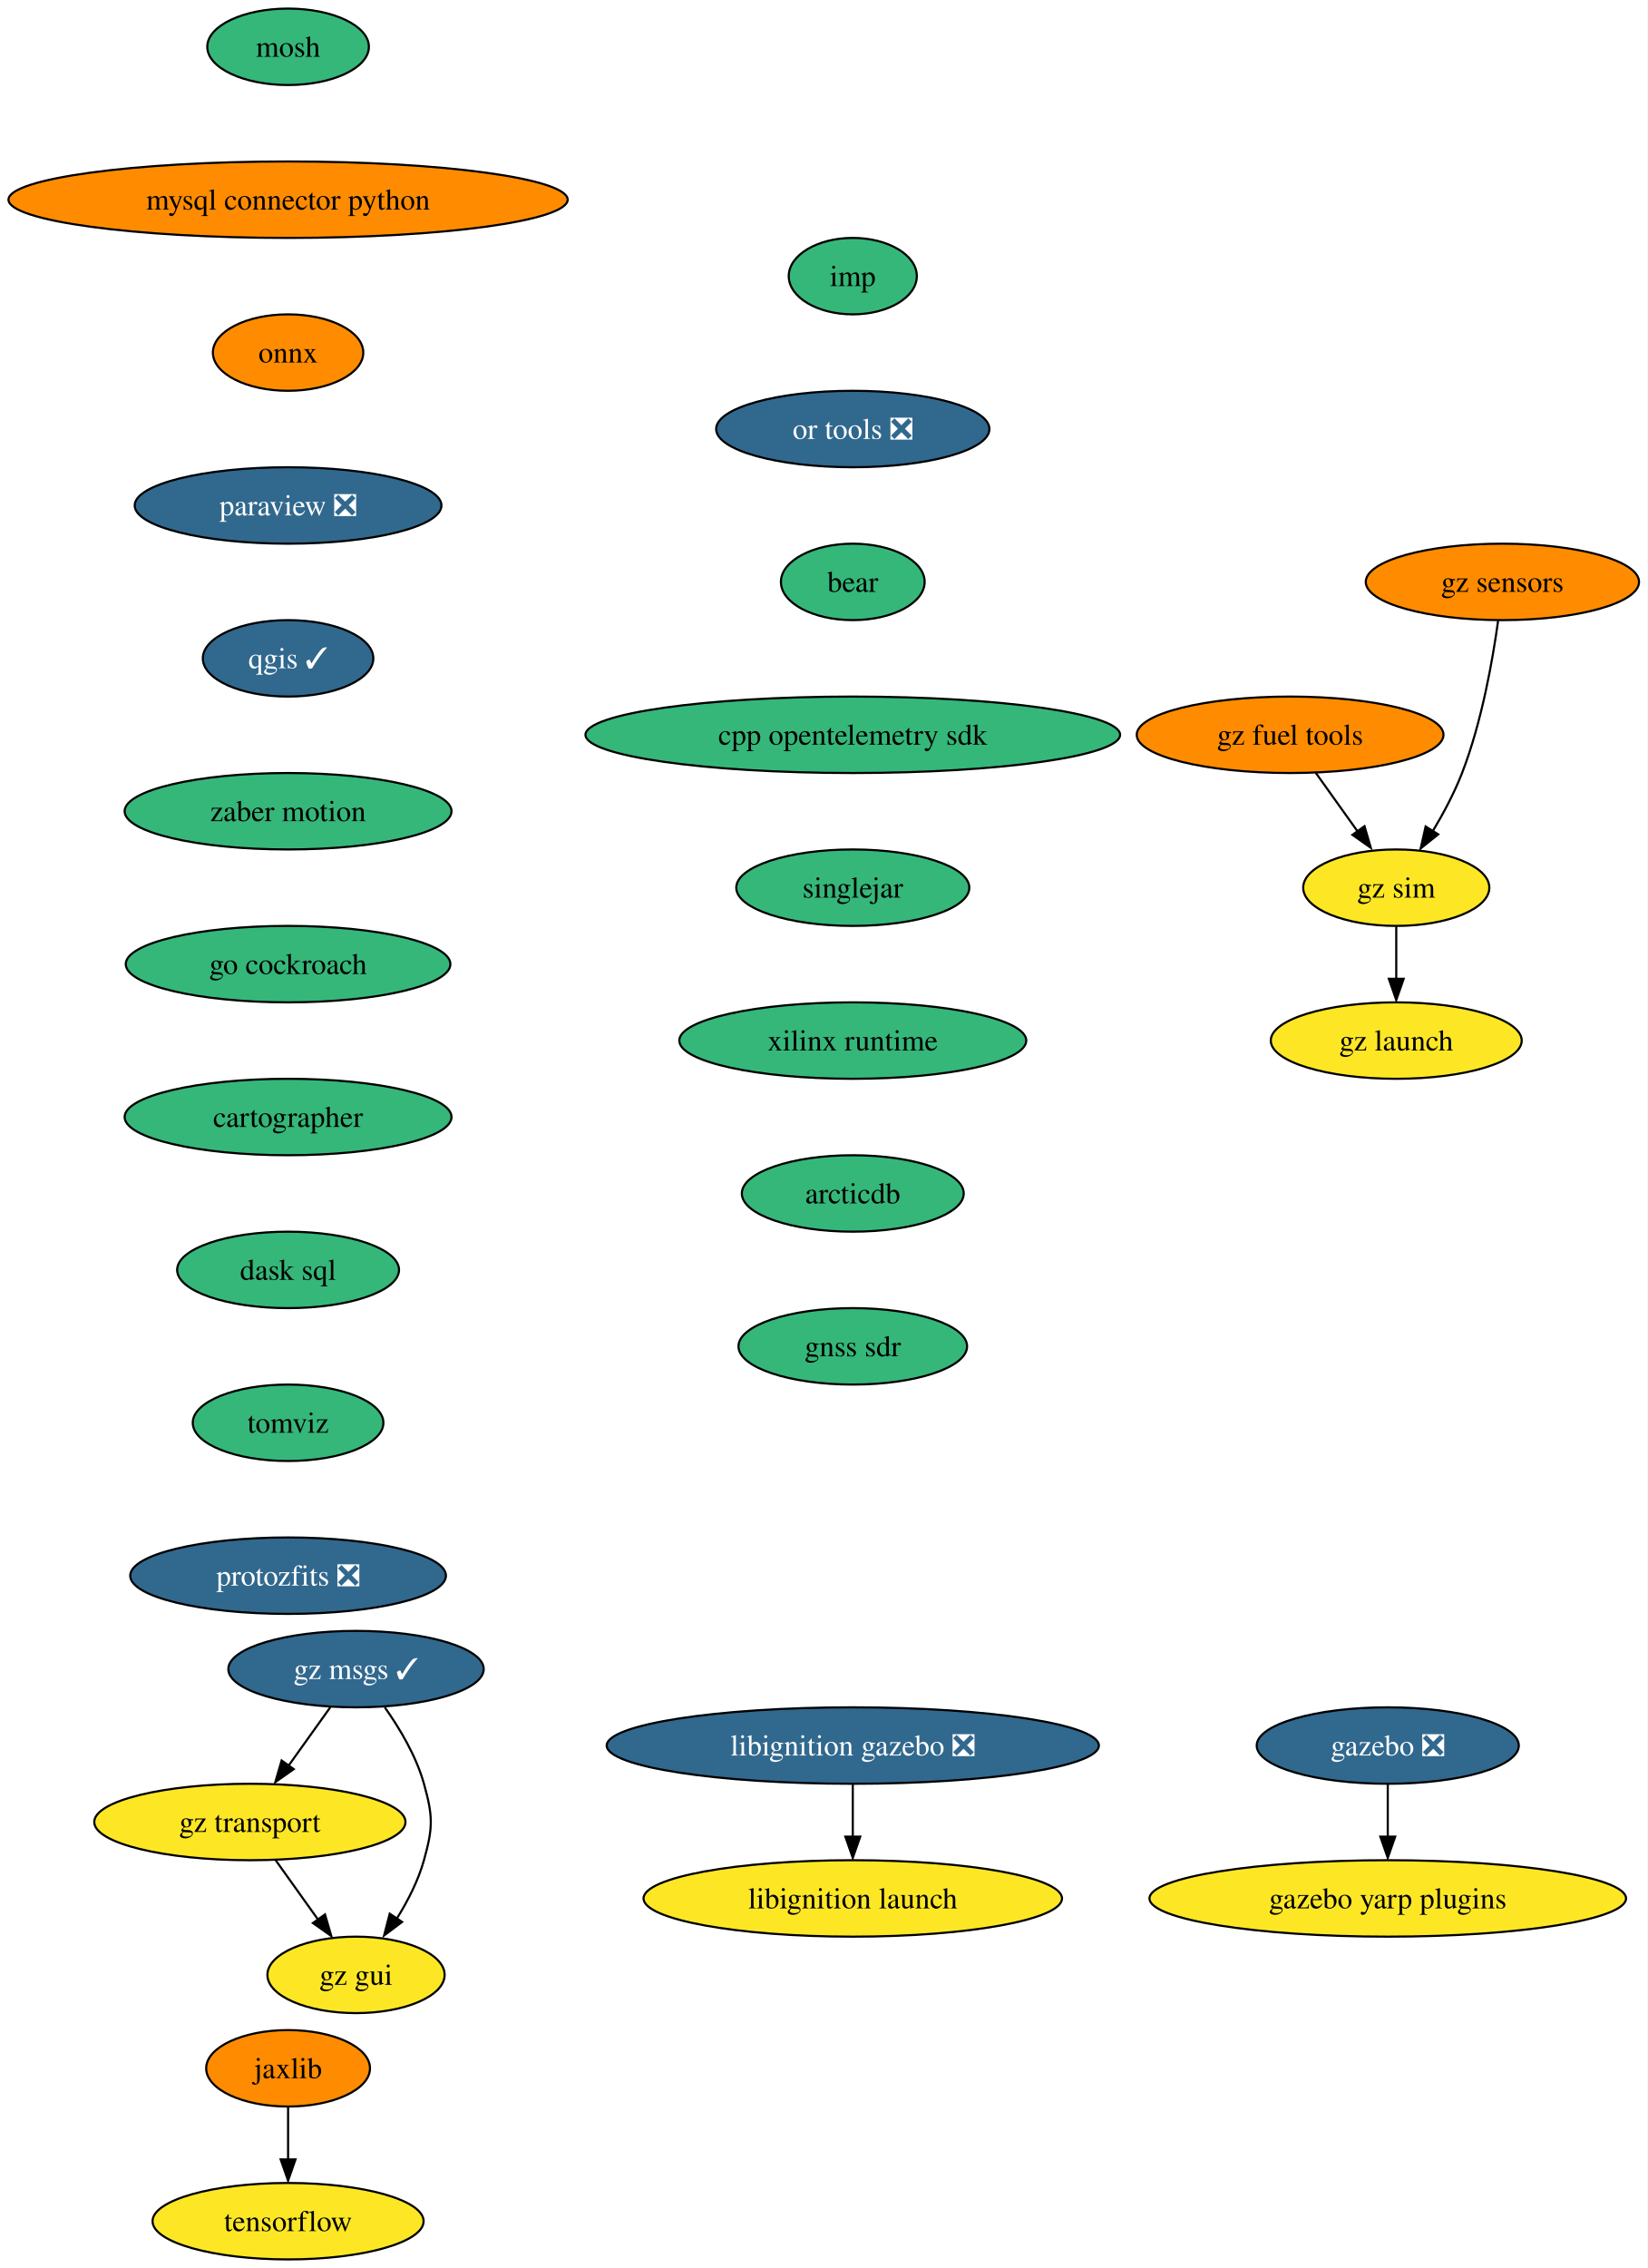
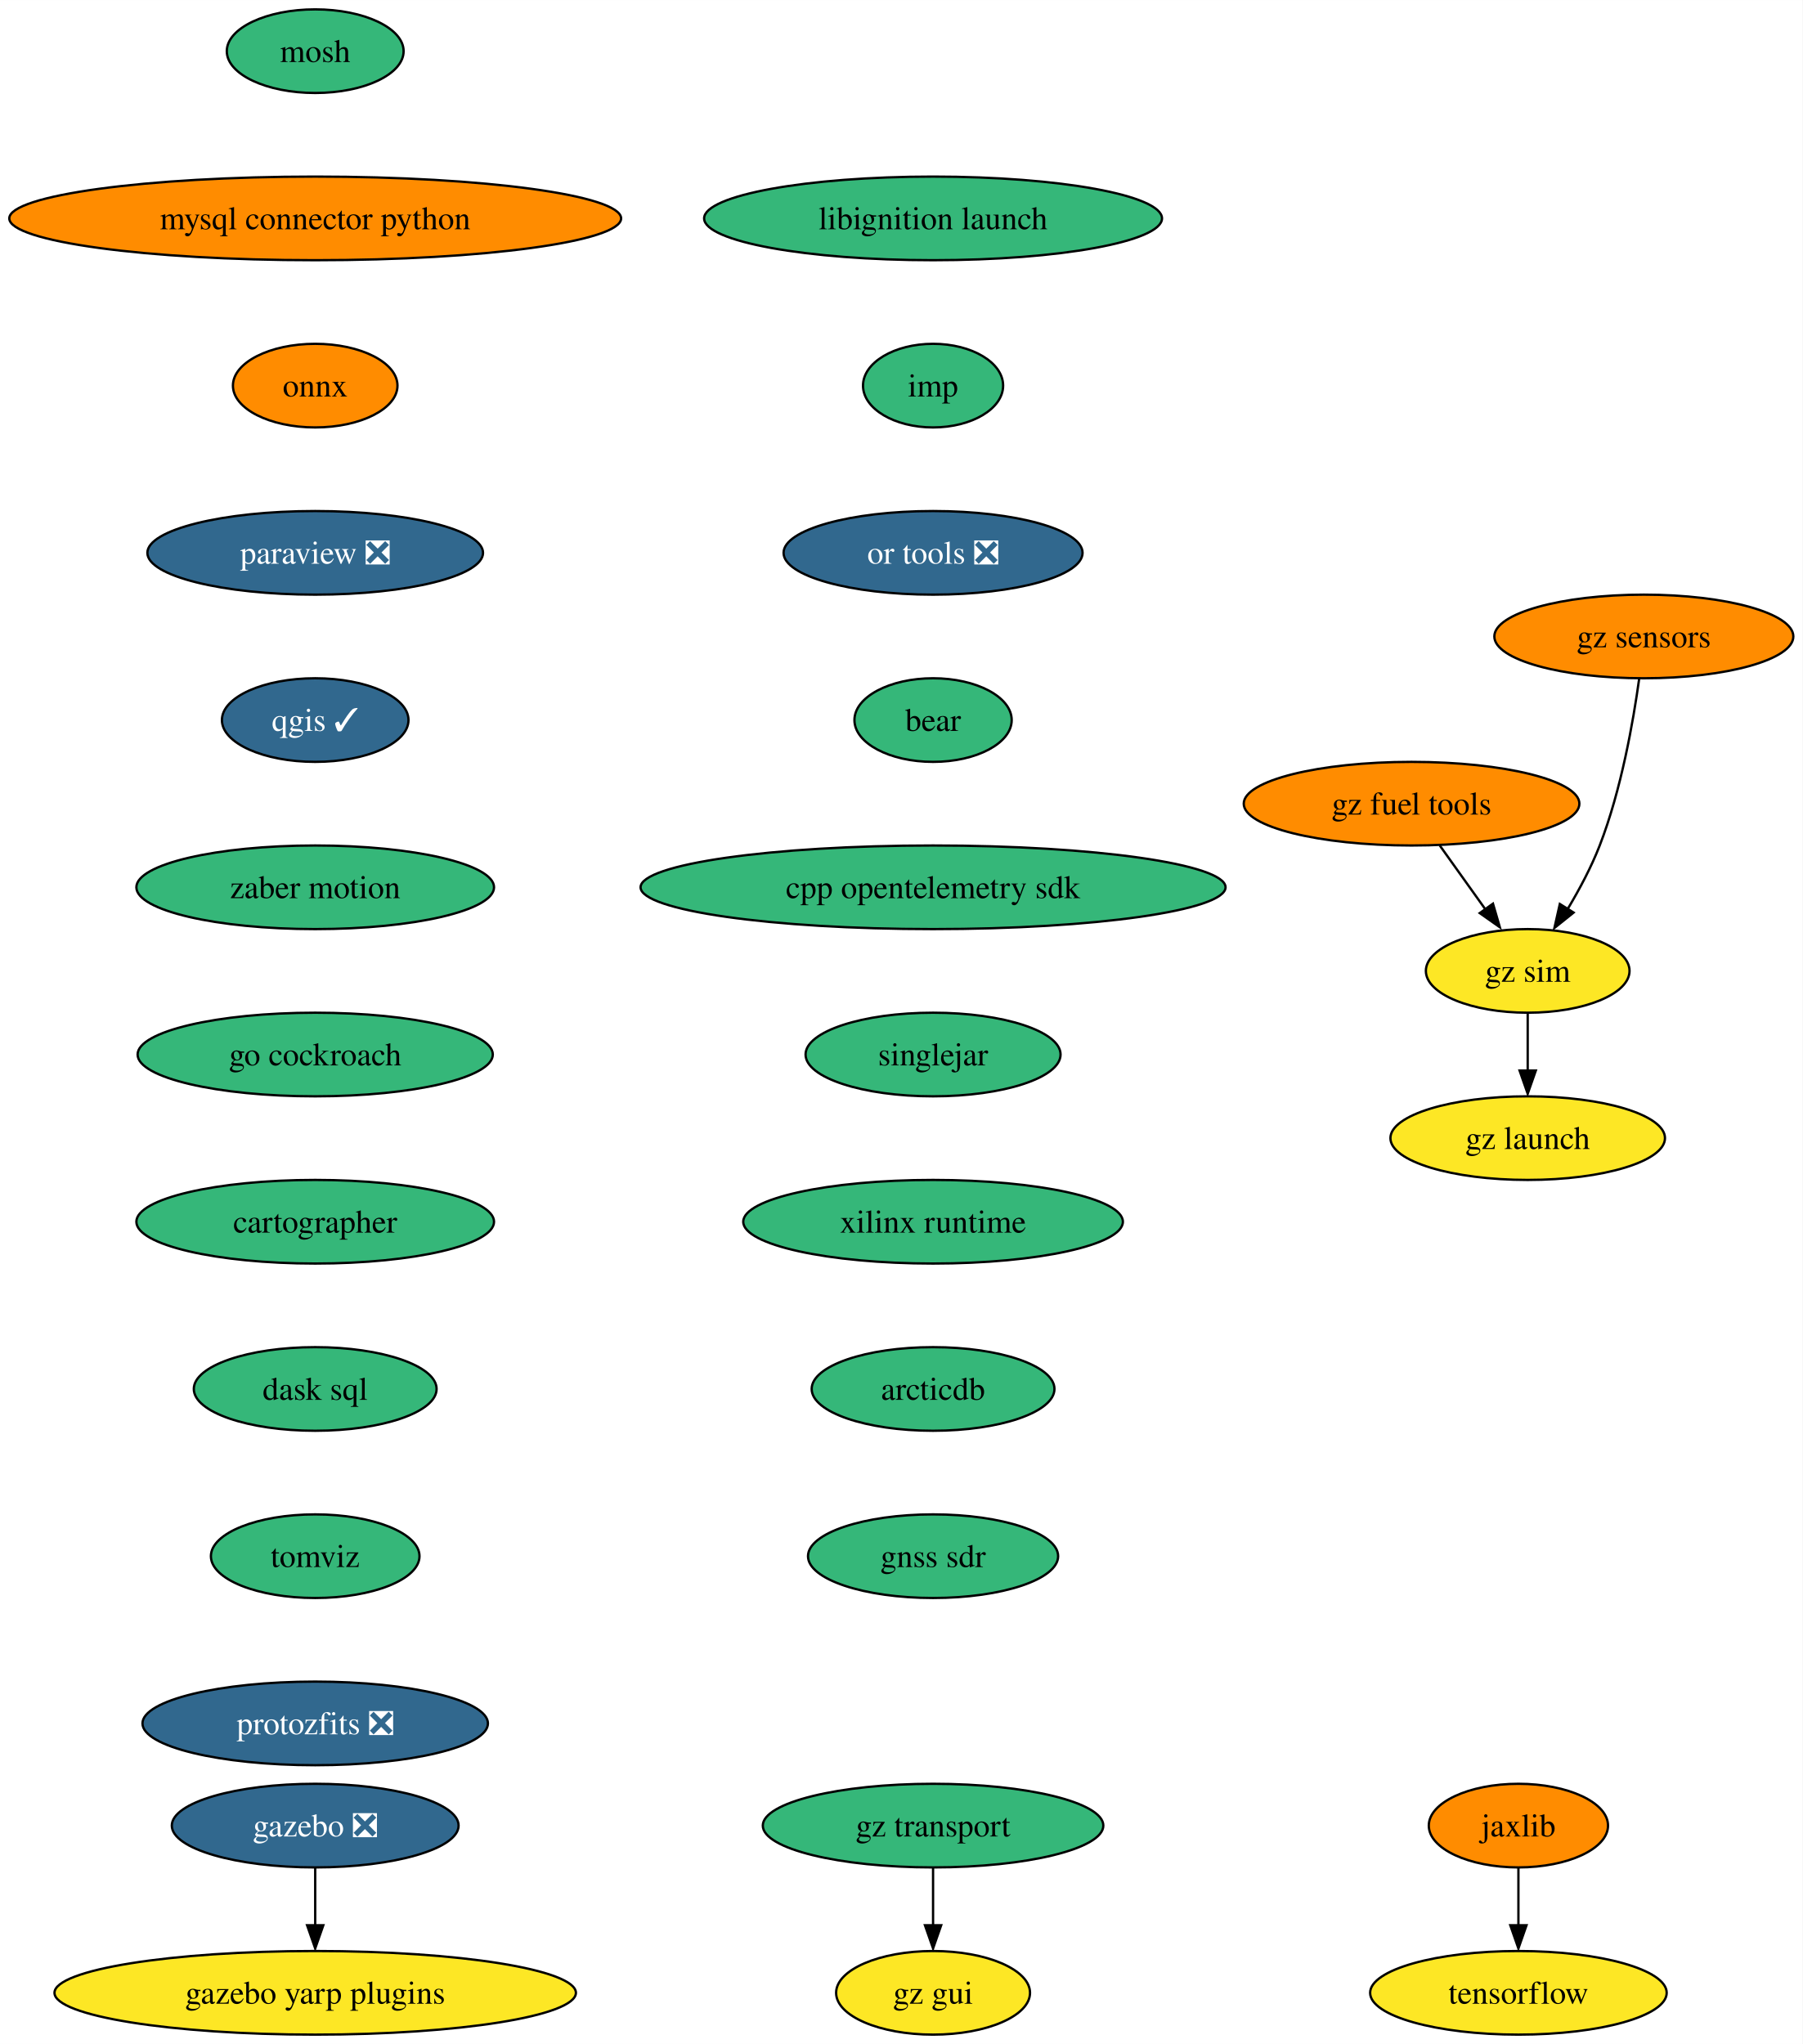
- <svg xmlns="http://www.w3.org/2000/svg" xmlns:xlink="http://www.w3.org/1999/xlink" width="776pt" height="1068pt" viewBox="0.00 0.00 776.06 1068.00">
-   <g id="graph0" class="graph" transform="scale(1 1) rotate(0) translate(4 1064)">
-     <polygon fill="white" stroke="none" points="-4,4 -4,-1064 772.06,-1064 772.06,4 -4,4" />
+ <svg xmlns="http://www.w3.org/2000/svg" xmlns:xlink="http://www.w3.org/1999/xlink" width="776pt" height="880pt" viewBox="0.00 0.00 776.06 880.00">
+   <g id="graph0" class="graph" transform="scale(1 1) rotate(0) translate(4 876)">
+     <polygon fill="white" stroke="none" points="-4,4 -4,-876 772.06,-876 772.06,4 -4,4" />
    <g id="node1" class="node">
      <g id="a_node1">
        <a xlink:href="https://github.com/conda-forge/mosh-feedstock" xlink:title="mosh">
-           <ellipse fill="#35b779" stroke="black" cx="131.7" cy="-1042" rx="38.06" ry="18" />
-           <text text-anchor="middle" x="131.7" y="-1037.33" font-family="Times,serif" font-size="14.00">mosh</text>
+           <ellipse fill="#35b779" stroke="black" cx="131.7" cy="-854" rx="38.06" ry="18" />
+           <text text-anchor="middle" x="131.7" y="-849.33" font-family="Times,serif" font-size="14.00">mosh</text>
        </a>
      </g>
    </g>
    <g id="node2" class="node">
      <g id="a_node2">
        <a xlink:href="https://github.com/conda-forge/mysql-connector-python-feedstock" xlink:title="mysql connector python">
-           <ellipse fill="#ff8c00" stroke="black" cx="131.7" cy="-970" rx="131.7" ry="18" />
-           <text text-anchor="middle" x="131.7" y="-965.33" font-family="Times,serif" font-size="14.00">mysql connector python</text>
+           <ellipse fill="#ff8c00" stroke="black" cx="131.7" cy="-782" rx="131.7" ry="18" />
+           <text text-anchor="middle" x="131.7" y="-777.33" font-family="Times,serif" font-size="14.00">mysql connector python</text>
        </a>
      </g>
    </g>
    <g id="node3" class="node">
      <g id="a_node3">
        <a xlink:href="https://github.com/conda-forge/onnx-feedstock" xlink:title="onnx">
-           <ellipse fill="#ff8c00" stroke="black" cx="131.7" cy="-898" rx="35.42" ry="18" />
-           <text text-anchor="middle" x="131.7" y="-893.33" font-family="Times,serif" font-size="14.00">onnx</text>
+           <ellipse fill="#ff8c00" stroke="black" cx="131.7" cy="-710" rx="35.42" ry="18" />
+           <text text-anchor="middle" x="131.7" y="-705.33" font-family="Times,serif" font-size="14.00">onnx</text>
        </a>
      </g>
    </g>
    <g id="node4" class="node">
      <g id="a_node4">
        <a xlink:href="https://github.com/conda-forge/paraview-feedstock/pull/213" xlink:title="paraview ❎">
-           <ellipse fill="#31688e" stroke="black" cx="131.7" cy="-826" rx="72.25" ry="18" />
-           <text text-anchor="middle" x="131.7" y="-821.33" font-family="Times,serif" font-size="14.00" fill="white">paraview ❎</text>
+           <ellipse fill="#31688e" stroke="black" cx="131.7" cy="-638" rx="72.25" ry="18" />
+           <text text-anchor="middle" x="131.7" y="-633.33" font-family="Times,serif" font-size="14.00" fill="white">paraview ❎</text>
        </a>
      </g>
    </g>
    <g id="node5" class="node">
      <g id="a_node5">
        <a xlink:href="https://github.com/conda-forge/qgis-feedstock/pull/375" xlink:title="qgis ✓">
-           <ellipse fill="#31688e" stroke="black" cx="131.7" cy="-754" rx="40.16" ry="18" />
-           <text text-anchor="middle" x="131.7" y="-749.33" font-family="Times,serif" font-size="14.00" fill="white">qgis ✓</text>
+           <ellipse fill="#31688e" stroke="black" cx="131.7" cy="-566" rx="40.16" ry="18" />
+           <text text-anchor="middle" x="131.7" y="-561.33" font-family="Times,serif" font-size="14.00" fill="white">qgis ✓</text>
        </a>
      </g>
    </g>
    <g id="node6" class="node">
      <g id="a_node6">
        <a xlink:href="https://github.com/conda-forge/zaber-motion-feedstock" xlink:title="zaber motion">
-           <ellipse fill="#35b779" stroke="black" cx="131.7" cy="-682" rx="76.99" ry="18" />
-           <text text-anchor="middle" x="131.7" y="-677.33" font-family="Times,serif" font-size="14.00">zaber motion</text>
+           <ellipse fill="#35b779" stroke="black" cx="131.7" cy="-494" rx="76.99" ry="18" />
+           <text text-anchor="middle" x="131.7" y="-489.32" font-family="Times,serif" font-size="14.00">zaber motion</text>
        </a>
      </g>
    </g>
    <g id="node11" class="node">
      <g id="a_node11">
        <a xlink:href="https://github.com/conda-forge/go-cockroach-feedstock" xlink:title="go cockroach">
-           <ellipse fill="#35b779" stroke="black" cx="131.7" cy="-610" rx="76.46" ry="18" />
-           <text text-anchor="middle" x="131.7" y="-605.33" font-family="Times,serif" font-size="14.00">go cockroach</text>
+           <ellipse fill="#35b779" stroke="black" cx="131.7" cy="-422" rx="76.46" ry="18" />
+           <text text-anchor="middle" x="131.7" y="-417.32" font-family="Times,serif" font-size="14.00">go cockroach</text>
        </a>
      </g>
    </g>
    <g id="node7" class="node">
      <g id="a_node7">
        <a xlink:href="https://github.com/conda-forge/tensorflow-feedstock" xlink:title="tensorflow">
-           <ellipse fill="#fde725" stroke="black" cx="131.7" cy="-18" rx="63.84" ry="18" />
-           <text text-anchor="middle" x="131.7" y="-13.32" font-family="Times,serif" font-size="14.00">tensorflow</text>
+           <ellipse fill="#fde725" stroke="black" cx="649.7" cy="-18" rx="63.84" ry="18" />
+           <text text-anchor="middle" x="649.7" y="-13.32" font-family="Times,serif" font-size="14.00">tensorflow</text>
        </a>
      </g>
    </g>
    <g id="node8" class="node">
      <g id="a_node8">
        <a xlink:href="https://github.com/conda-forge/jaxlib-feedstock" xlink:title="jaxlib">
-           <ellipse fill="#ff8c00" stroke="black" cx="131.7" cy="-90" rx="38.58" ry="18" />
-           <text text-anchor="middle" x="131.7" y="-85.33" font-family="Times,serif" font-size="14.00">jaxlib</text>
+           <ellipse fill="#ff8c00" stroke="black" cx="649.7" cy="-90" rx="38.58" ry="18" />
+           <text text-anchor="middle" x="649.7" y="-85.33" font-family="Times,serif" font-size="14.00">jaxlib</text>
        </a>
      </g>
    </g>
    <g id="edge6" class="edge">
-       <path fill="none" stroke="black" d="M131.7,-71.7C131.7,-64.24 131.7,-55.32 131.7,-46.97" />
-       <polygon fill="black" stroke="black" points="135.2,-47.1 131.7,-37.1 128.2,-47.1 135.2,-47.1" />
+       <path fill="none" stroke="black" d="M649.7,-71.7C649.7,-64.24 649.7,-55.32 649.7,-46.97" />
+       <polygon fill="black" stroke="black" points="653.2,-47.1 649.7,-37.1 646.2,-47.1 653.2,-47.1" />
    </g>
    <g id="node9" class="node">
      <g id="a_node9">
        <a xlink:href="https://github.com/conda-forge/gazebo-feedstock/pull/192" xlink:title="gazebo ❎">
-           <ellipse fill="#31688e" stroke="black" cx="649.7" cy="-242" rx="61.73" ry="18" />
-           <text text-anchor="middle" x="649.7" y="-237.32" font-family="Times,serif" font-size="14.00" fill="white">gazebo ❎</text>
+           <ellipse fill="#31688e" stroke="black" cx="131.7" cy="-90" rx="61.73" ry="18" />
+           <text text-anchor="middle" x="131.7" y="-85.33" font-family="Times,serif" font-size="14.00" fill="white">gazebo ❎</text>
        </a>
      </g>
    </g>
    <g id="node10" class="node">
      <g id="a_node10">
        <a xlink:href="https://github.com/conda-forge/gazebo-yarp-plugins-feedstock" xlink:title="gazebo yarp plugins">
-           <ellipse fill="#fde725" stroke="black" cx="649.7" cy="-170" rx="112.24" ry="18" />
-           <text text-anchor="middle" x="649.7" y="-165.32" font-family="Times,serif" font-size="14.00">gazebo yarp plugins</text>
+           <ellipse fill="#fde725" stroke="black" cx="131.7" cy="-18" rx="112.24" ry="18" />
+           <text text-anchor="middle" x="131.7" y="-13.32" font-family="Times,serif" font-size="14.00">gazebo yarp plugins</text>
        </a>
      </g>
    </g>
    <g id="edge7" class="edge">
-       <path fill="none" stroke="black" d="M649.7,-223.7C649.7,-216.24 649.7,-207.32 649.7,-198.97" />
-       <polygon fill="black" stroke="black" points="653.2,-199.1 649.7,-189.1 646.2,-199.1 653.2,-199.1" />
+       <path fill="none" stroke="black" d="M131.7,-71.7C131.7,-64.24 131.7,-55.32 131.7,-46.97" />
+       <polygon fill="black" stroke="black" points="135.2,-47.1 131.7,-37.1 128.2,-47.1 135.2,-47.1" />
    </g>
    <g id="node12" class="node">
      <g id="a_node12">
        <a xlink:href="https://github.com/conda-forge/cartographer-feedstock" xlink:title="cartographer">
-           <ellipse fill="#35b779" stroke="black" cx="131.7" cy="-538" rx="76.99" ry="18" />
-           <text text-anchor="middle" x="131.7" y="-533.33" font-family="Times,serif" font-size="14.00">cartographer</text>
+           <ellipse fill="#35b779" stroke="black" cx="131.7" cy="-350" rx="76.99" ry="18" />
+           <text text-anchor="middle" x="131.7" y="-345.32" font-family="Times,serif" font-size="14.00">cartographer</text>
        </a>
      </g>
    </g>
    <g id="node13" class="node">
      <g id="a_node13">
        <a xlink:href="https://github.com/conda-forge/dask-sql-feedstock" xlink:title="dask sql">
-           <ellipse fill="#35b779" stroke="black" cx="131.7" cy="-466" rx="52.26" ry="18" />
-           <text text-anchor="middle" x="131.7" y="-461.32" font-family="Times,serif" font-size="14.00">dask sql</text>
+           <ellipse fill="#35b779" stroke="black" cx="131.7" cy="-278" rx="52.26" ry="18" />
+           <text text-anchor="middle" x="131.7" y="-273.32" font-family="Times,serif" font-size="14.00">dask sql</text>
        </a>
      </g>
    </g>
    <g id="node14" class="node">
      <g id="a_node14">
        <a xlink:href="https://github.com/conda-forge/tomviz-feedstock" xlink:title="tomviz">
-           <ellipse fill="#35b779" stroke="black" cx="131.7" cy="-394" rx="44.9" ry="18" />
-           <text text-anchor="middle" x="131.7" y="-389.32" font-family="Times,serif" font-size="14.00">tomviz</text>
+           <ellipse fill="#35b779" stroke="black" cx="131.7" cy="-206" rx="44.9" ry="18" />
+           <text text-anchor="middle" x="131.7" y="-201.33" font-family="Times,serif" font-size="14.00">tomviz</text>
        </a>
      </g>
    </g>
    <g id="node15" class="node">
      <g id="a_node15">
        <a xlink:href="https://github.com/conda-forge/protozfits-feedstock/pull/27" xlink:title="protozfits ❎">
-           <ellipse fill="#31688e" stroke="black" cx="131.7" cy="-322" rx="74.36" ry="18" />
-           <text text-anchor="middle" x="131.7" y="-317.32" font-family="Times,serif" font-size="14.00" fill="white">protozfits ❎</text>
+           <ellipse fill="#31688e" stroke="black" cx="131.7" cy="-134" rx="74.36" ry="18" />
+           <text text-anchor="middle" x="131.7" y="-129.32" font-family="Times,serif" font-size="14.00" fill="white">protozfits ❎</text>
        </a>
      </g>
    </g>
    <g id="node16" class="node">
      <g id="a_node16">
-         <a xlink:href="https://github.com/conda-forge/libignition-gazebo-feedstock/pull/57" xlink:title="libignition gazebo ❎">
-           <ellipse fill="#31688e" stroke="black" cx="397.7" cy="-242" rx="115.92" ry="18" />
-           <text text-anchor="middle" x="397.7" y="-237.32" font-family="Times,serif" font-size="14.00" fill="white">libignition gazebo ❎</text>
+         <a xlink:href="https://github.com/conda-forge/libignition-launch-feedstock" xlink:title="libignition launch">
+           <ellipse fill="#35b779" stroke="black" cx="397.7" cy="-782" rx="98.56" ry="18" />
+           <text text-anchor="middle" x="397.7" y="-777.33" font-family="Times,serif" font-size="14.00">libignition launch</text>
        </a>
      </g>
    </g>
    <g id="node17" class="node">
      <g id="a_node17">
-         <a xlink:href="https://github.com/conda-forge/libignition-launch-feedstock" xlink:title="libignition launch">
-           <ellipse fill="#fde725" stroke="black" cx="397.7" cy="-170" rx="98.56" ry="18" />
-           <text text-anchor="middle" x="397.7" y="-165.32" font-family="Times,serif" font-size="14.00">libignition launch</text>
-         </a>
-       </g>
-     </g>
-     <g id="edge13" class="edge">
-       <path fill="none" stroke="black" d="M397.7,-223.7C397.7,-216.24 397.7,-207.32 397.7,-198.97" />
-       <polygon fill="black" stroke="black" points="401.2,-199.1 397.7,-189.1 394.2,-199.1 401.2,-199.1" />
+         <a xlink:href="https://github.com/conda-forge/imp-feedstock" xlink:title="imp">
+           <ellipse fill="#35b779" stroke="black" cx="397.7" cy="-710" rx="30.16" ry="18" />
+           <text text-anchor="middle" x="397.7" y="-705.33" font-family="Times,serif" font-size="14.00">imp</text>
+         </a>
+       </g>
    </g>
    <g id="node18" class="node">
      <g id="a_node18">
-         <a xlink:href="https://github.com/conda-forge/imp-feedstock" xlink:title="imp">
-           <ellipse fill="#35b779" stroke="black" cx="397.7" cy="-934" rx="30.16" ry="18" />
-           <text text-anchor="middle" x="397.7" y="-929.33" font-family="Times,serif" font-size="14.00">imp</text>
+         <a xlink:href="https://github.com/conda-forge/or-tools-feedstock/pull/49" xlink:title="or tools ❎">
+           <ellipse fill="#31688e" stroke="black" cx="397.7" cy="-638" rx="64.36" ry="18" />
+           <text text-anchor="middle" x="397.7" y="-633.33" font-family="Times,serif" font-size="14.00" fill="white">or tools ❎</text>
        </a>
      </g>
    </g>
    <g id="node19" class="node">
      <g id="a_node19">
-         <a xlink:href="https://github.com/conda-forge/or-tools-feedstock/pull/49" xlink:title="or tools ❎">
-           <ellipse fill="#31688e" stroke="black" cx="397.7" cy="-862" rx="64.36" ry="18" />
-           <text text-anchor="middle" x="397.7" y="-857.33" font-family="Times,serif" font-size="14.00" fill="white">or tools ❎</text>
+         <a xlink:href="https://github.com/conda-forge/bear-feedstock" xlink:title="bear">
+           <ellipse fill="#35b779" stroke="black" cx="397.7" cy="-566" rx="33.85" ry="18" />
+           <text text-anchor="middle" x="397.7" y="-561.33" font-family="Times,serif" font-size="14.00">bear</text>
        </a>
      </g>
    </g>
    <g id="node20" class="node">
      <g id="a_node20">
-         <a xlink:href="https://github.com/conda-forge/bear-feedstock" xlink:title="bear">
-           <ellipse fill="#35b779" stroke="black" cx="397.7" cy="-790" rx="33.85" ry="18" />
-           <text text-anchor="middle" x="397.7" y="-785.33" font-family="Times,serif" font-size="14.00">bear</text>
+         <a xlink:href="https://github.com/conda-forge/cpp-opentelemetry-sdk-feedstock" xlink:title="cpp opentelemetry sdk">
+           <ellipse fill="#35b779" stroke="black" cx="397.7" cy="-494" rx="125.92" ry="18" />
+           <text text-anchor="middle" x="397.7" y="-489.32" font-family="Times,serif" font-size="14.00">cpp opentelemetry sdk</text>
        </a>
      </g>
    </g>
    <g id="node21" class="node">
      <g id="a_node21">
-         <a xlink:href="https://github.com/conda-forge/cpp-opentelemetry-sdk-feedstock" xlink:title="cpp opentelemetry sdk">
-           <ellipse fill="#35b779" stroke="black" cx="397.7" cy="-718" rx="125.92" ry="18" />
-           <text text-anchor="middle" x="397.7" y="-713.33" font-family="Times,serif" font-size="14.00">cpp opentelemetry sdk</text>
+         <a xlink:href="https://github.com/conda-forge/singlejar-feedstock" xlink:title="singlejar">
+           <ellipse fill="#35b779" stroke="black" cx="397.7" cy="-422" rx="54.89" ry="18" />
+           <text text-anchor="middle" x="397.7" y="-417.32" font-family="Times,serif" font-size="14.00">singlejar</text>
        </a>
      </g>
    </g>
    <g id="node22" class="node">
      <g id="a_node22">
-         <a xlink:href="https://github.com/conda-forge/singlejar-feedstock" xlink:title="singlejar">
-           <ellipse fill="#35b779" stroke="black" cx="397.7" cy="-646" rx="54.89" ry="18" />
-           <text text-anchor="middle" x="397.7" y="-641.33" font-family="Times,serif" font-size="14.00">singlejar</text>
+         <a xlink:href="https://github.com/conda-forge/xilinx-runtime-feedstock" xlink:title="xilinx runtime">
+           <ellipse fill="#35b779" stroke="black" cx="397.7" cy="-350" rx="81.72" ry="18" />
+           <text text-anchor="middle" x="397.7" y="-345.32" font-family="Times,serif" font-size="14.00">xilinx runtime</text>
        </a>
      </g>
    </g>
    <g id="node23" class="node">
      <g id="a_node23">
-         <a xlink:href="https://github.com/conda-forge/xilinx-runtime-feedstock" xlink:title="xilinx runtime">
-           <ellipse fill="#35b779" stroke="black" cx="397.7" cy="-574" rx="81.72" ry="18" />
-           <text text-anchor="middle" x="397.7" y="-569.33" font-family="Times,serif" font-size="14.00">xilinx runtime</text>
+         <a xlink:href="https://github.com/conda-forge/arcticdb-feedstock" xlink:title="arcticdb">
+           <ellipse fill="#35b779" stroke="black" cx="397.7" cy="-278" rx="52.26" ry="18" />
+           <text text-anchor="middle" x="397.7" y="-273.32" font-family="Times,serif" font-size="14.00">arcticdb</text>
+         </a>
+       </g>
+     </g>
+     <g id="node30" class="node">
+       <g id="a_node30">
+         <a xlink:href="https://github.com/conda-forge/gnss-sdr-feedstock" xlink:title="gnss sdr">
+           <ellipse fill="#35b779" stroke="black" cx="397.7" cy="-206" rx="53.84" ry="18" />
+           <text text-anchor="middle" x="397.7" y="-201.32" font-family="Times,serif" font-size="14.00">gnss sdr</text>
        </a>
      </g>
    </g>
    <g id="node24" class="node">
      <g id="a_node24">
-         <a xlink:href="https://github.com/conda-forge/arcticdb-feedstock" xlink:title="arcticdb">
-           <ellipse fill="#35b779" stroke="black" cx="397.7" cy="-502" rx="52.26" ry="18" />
-           <text text-anchor="middle" x="397.7" y="-497.32" font-family="Times,serif" font-size="14.00">arcticdb</text>
-         </a>
-       </g>
-     </g>
-     <g id="node32" class="node">
-       <g id="a_node32">
-         <a xlink:href="https://github.com/conda-forge/gnss-sdr-feedstock" xlink:title="gnss sdr">
-           <ellipse fill="#35b779" stroke="black" cx="397.7" cy="-430" rx="53.84" ry="18" />
-           <text text-anchor="middle" x="397.7" y="-425.32" font-family="Times,serif" font-size="14.00">gnss sdr</text>
+         <a xlink:href="https://github.com/conda-forge/gz-transport-feedstock" xlink:title="gz transport">
+           <ellipse fill="#35b779" stroke="black" cx="397.7" cy="-90" rx="73.3" ry="18" />
+           <text text-anchor="middle" x="397.7" y="-85.33" font-family="Times,serif" font-size="14.00">gz transport</text>
        </a>
      </g>
    </g>
    <g id="node25" class="node">
      <g id="a_node25">
-         <a xlink:href="https://github.com/conda-forge/gz-msgs-feedstock/pull/18" xlink:title="gz msgs ✓">
-           <ellipse fill="#31688e" stroke="black" cx="163.7" cy="-278" rx="60.15" ry="18" />
-           <text text-anchor="middle" x="163.7" y="-273.32" font-family="Times,serif" font-size="14.00" fill="white">gz msgs ✓</text>
-         </a>
-       </g>
+         <a xlink:href="https://github.com/conda-forge/gz-gui-feedstock" xlink:title="gz gui">
+           <ellipse fill="#fde725" stroke="black" cx="397.7" cy="-18" rx="41.74" ry="18" />
+           <text text-anchor="middle" x="397.7" y="-13.32" font-family="Times,serif" font-size="14.00">gz gui</text>
+         </a>
+       </g>
+     </g>
+     <g id="edge20" class="edge">
+       <path fill="none" stroke="black" d="M397.7,-71.7C397.7,-64.24 397.7,-55.32 397.7,-46.97" />
+       <polygon fill="black" stroke="black" points="401.2,-47.1 397.7,-37.1 394.2,-47.1 401.2,-47.1" />
    </g>
    <g id="node26" class="node">
      <g id="a_node26">
-         <a xlink:href="https://github.com/conda-forge/gz-transport-feedstock" xlink:title="gz transport">
-           <ellipse fill="#fde725" stroke="black" cx="113.7" cy="-206" rx="73.3" ry="18" />
-           <text text-anchor="middle" x="113.7" y="-201.33" font-family="Times,serif" font-size="14.00">gz transport</text>
-         </a>
-       </g>
-     </g>
-     <g id="edge20" class="edge">
-       <path fill="none" stroke="black" d="M151.6,-260.05C145.7,-251.8 138.49,-241.7 131.94,-232.54" />
-       <polygon fill="black" stroke="black" points="134.36,-230.89 125.69,-224.79 128.66,-234.96 134.36,-230.89" />
+         <a xlink:href="https://github.com/conda-forge/gz-fuel-tools-feedstock" xlink:title="gz fuel tools">
+           <ellipse fill="#ff8c00" stroke="black" cx="603.7" cy="-530" rx="72.25" ry="18" />
+           <text text-anchor="middle" x="603.7" y="-525.33" font-family="Times,serif" font-size="14.00">gz fuel tools</text>
+         </a>
+       </g>
    </g>
    <g id="node27" class="node">
      <g id="a_node27">
-         <a xlink:href="https://github.com/conda-forge/gz-gui-feedstock" xlink:title="gz gui">
-           <ellipse fill="#fde725" stroke="black" cx="163.7" cy="-134" rx="41.74" ry="18" />
-           <text text-anchor="middle" x="163.7" y="-129.32" font-family="Times,serif" font-size="14.00">gz gui</text>
+         <a xlink:href="https://github.com/conda-forge/gz-sim-feedstock" xlink:title="gz sim">
+           <ellipse fill="#fde725" stroke="black" cx="653.7" cy="-458" rx="43.84" ry="18" />
+           <text text-anchor="middle" x="653.7" y="-453.32" font-family="Times,serif" font-size="14.00">gz sim</text>
        </a>
      </g>
    </g>
    <g id="edge21" class="edge">
-       <path fill="none" stroke="black" d="M177.27,-259.97C184.26,-250.09 192.07,-237.05 195.7,-224 200,-208.59 200,-203.41 195.7,-188 193.05,-178.47 188.17,-168.95 183.01,-160.66" />
-       <polygon fill="black" stroke="black" points="185.4,-158.93 176.93,-152.56 179.58,-162.82 185.4,-158.93" />
-     </g>
-     <g id="edge22" class="edge">
-       <path fill="none" stroke="black" d="M125.81,-188.05C131.79,-179.68 139.13,-169.4 145.75,-160.13" />
-       <polygon fill="black" stroke="black" points="149.09,-162.48 152.05,-152.31 143.39,-158.41 149.09,-162.48" />
+       <path fill="none" stroke="black" d="M615.81,-512.05C621.7,-503.8 628.92,-493.7 635.46,-484.54" />
+       <polygon fill="black" stroke="black" points="638.75,-486.96 641.71,-476.79 633.05,-482.89 638.75,-486.96" />
    </g>
    <g id="node28" class="node">
      <g id="a_node28">
-         <a xlink:href="https://github.com/conda-forge/gz-fuel-tools-feedstock" xlink:title="gz fuel tools">
-           <ellipse fill="#ff8c00" stroke="black" cx="603.7" cy="-718" rx="72.25" ry="18" />
-           <text text-anchor="middle" x="603.7" y="-713.33" font-family="Times,serif" font-size="14.00">gz fuel tools</text>
-         </a>
-       </g>
+         <a xlink:href="https://github.com/conda-forge/gz-launch-feedstock" xlink:title="gz launch">
+           <ellipse fill="#fde725" stroke="black" cx="653.7" cy="-386" rx="59.1" ry="18" />
+           <text text-anchor="middle" x="653.7" y="-381.32" font-family="Times,serif" font-size="14.00">gz launch</text>
+         </a>
+       </g>
+     </g>
+     <g id="edge22" class="edge">
+       <path fill="none" stroke="black" d="M653.7,-439.7C653.7,-432.24 653.7,-423.32 653.7,-414.97" />
+       <polygon fill="black" stroke="black" points="657.2,-415.1 653.7,-405.1 650.2,-415.1 657.2,-415.1" />
    </g>
    <g id="node29" class="node">
      <g id="a_node29">
-         <a xlink:href="https://github.com/conda-forge/gz-sim-feedstock" xlink:title="gz sim">
-           <ellipse fill="#fde725" stroke="black" cx="653.7" cy="-646" rx="43.84" ry="18" />
-           <text text-anchor="middle" x="653.7" y="-641.33" font-family="Times,serif" font-size="14.00">gz sim</text>
+         <a xlink:href="https://github.com/conda-forge/gz-sensors-feedstock" xlink:title="gz sensors">
+           <ellipse fill="#ff8c00" stroke="black" cx="703.7" cy="-602" rx="64.36" ry="18" />
+           <text text-anchor="middle" x="703.7" y="-597.33" font-family="Times,serif" font-size="14.00">gz sensors</text>
        </a>
      </g>
    </g>
    <g id="edge23" class="edge">
-       <path fill="none" stroke="black" d="M615.81,-700.05C621.7,-691.8 628.92,-681.7 635.46,-672.54" />
-       <polygon fill="black" stroke="black" points="638.75,-674.96 641.71,-664.79 633.05,-670.89 638.75,-674.96" />
-     </g>
-     <g id="node30" class="node">
-       <g id="a_node30">
-         <a xlink:href="https://github.com/conda-forge/gz-launch-feedstock" xlink:title="gz launch">
-           <ellipse fill="#fde725" stroke="black" cx="653.7" cy="-574" rx="59.1" ry="18" />
-           <text text-anchor="middle" x="653.7" y="-569.33" font-family="Times,serif" font-size="14.00">gz launch</text>
-         </a>
-       </g>
-     </g>
-     <g id="edge24" class="edge">
-       <path fill="none" stroke="black" d="M653.7,-627.7C653.7,-620.24 653.7,-611.32 653.7,-602.97" />
-       <polygon fill="black" stroke="black" points="657.2,-603.1 653.7,-593.1 650.2,-603.1 657.2,-603.1" />
-     </g>
-     <g id="node31" class="node">
-       <g id="a_node31">
-         <a xlink:href="https://github.com/conda-forge/gz-sensors-feedstock" xlink:title="gz sensors">
-           <ellipse fill="#ff8c00" stroke="black" cx="703.7" cy="-790" rx="64.36" ry="18" />
-           <text text-anchor="middle" x="703.7" y="-785.33" font-family="Times,serif" font-size="14.00">gz sensors</text>
-         </a>
-       </g>
-     </g>
-     <g id="edge25" class="edge">
-       <path fill="none" stroke="black" d="M701.69,-771.8C699.17,-753.53 694.01,-724.01 684.7,-700 681.1,-690.71 676,-681.14 670.97,-672.74" />
-       <polygon fill="black" stroke="black" points="673.46,-671.12 665.2,-664.49 667.53,-674.82 673.46,-671.12" />
+       <path fill="none" stroke="black" d="M701.69,-583.8C699.17,-565.53 694.01,-536.01 684.7,-512 681.1,-502.71 676,-493.14 670.97,-484.74" />
+       <polygon fill="black" stroke="black" points="673.46,-483.12 665.2,-476.49 667.53,-486.82 673.46,-483.12" />
    </g>
  </g>
</svg>
